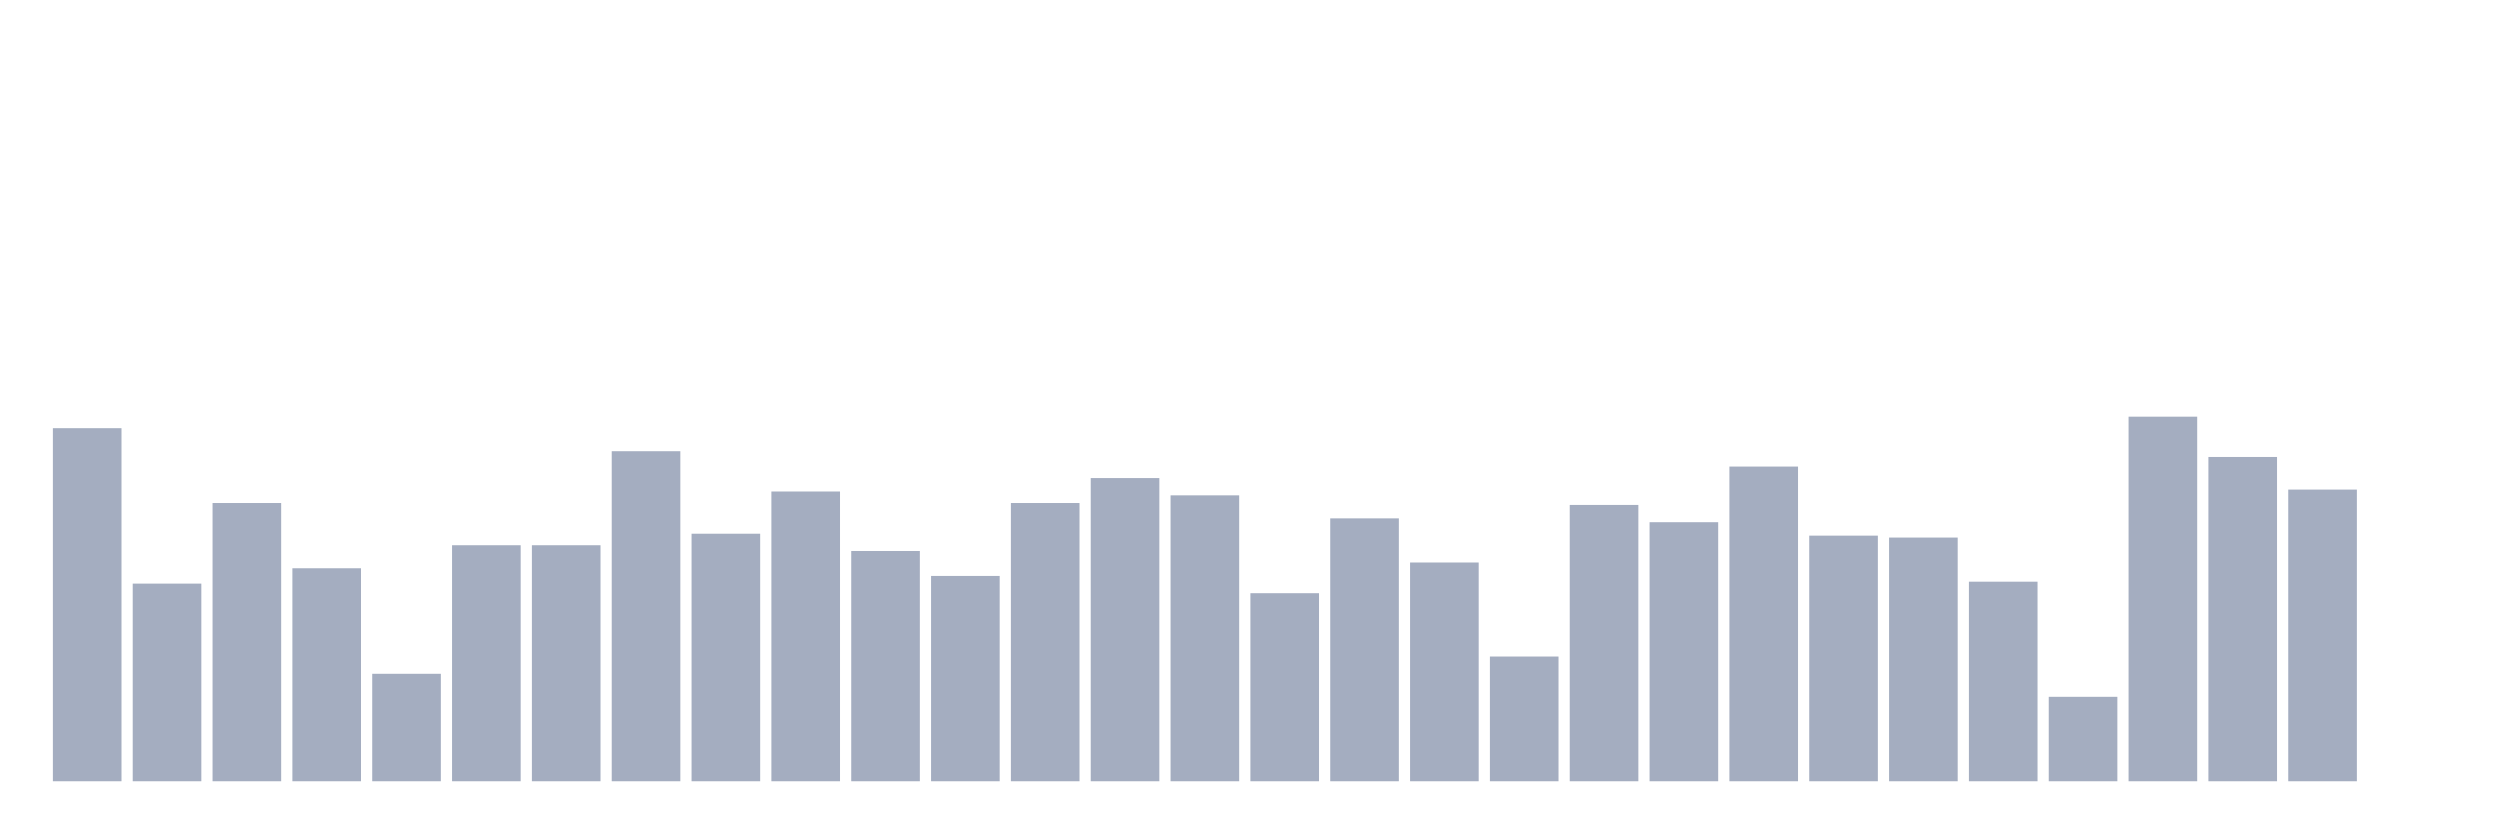
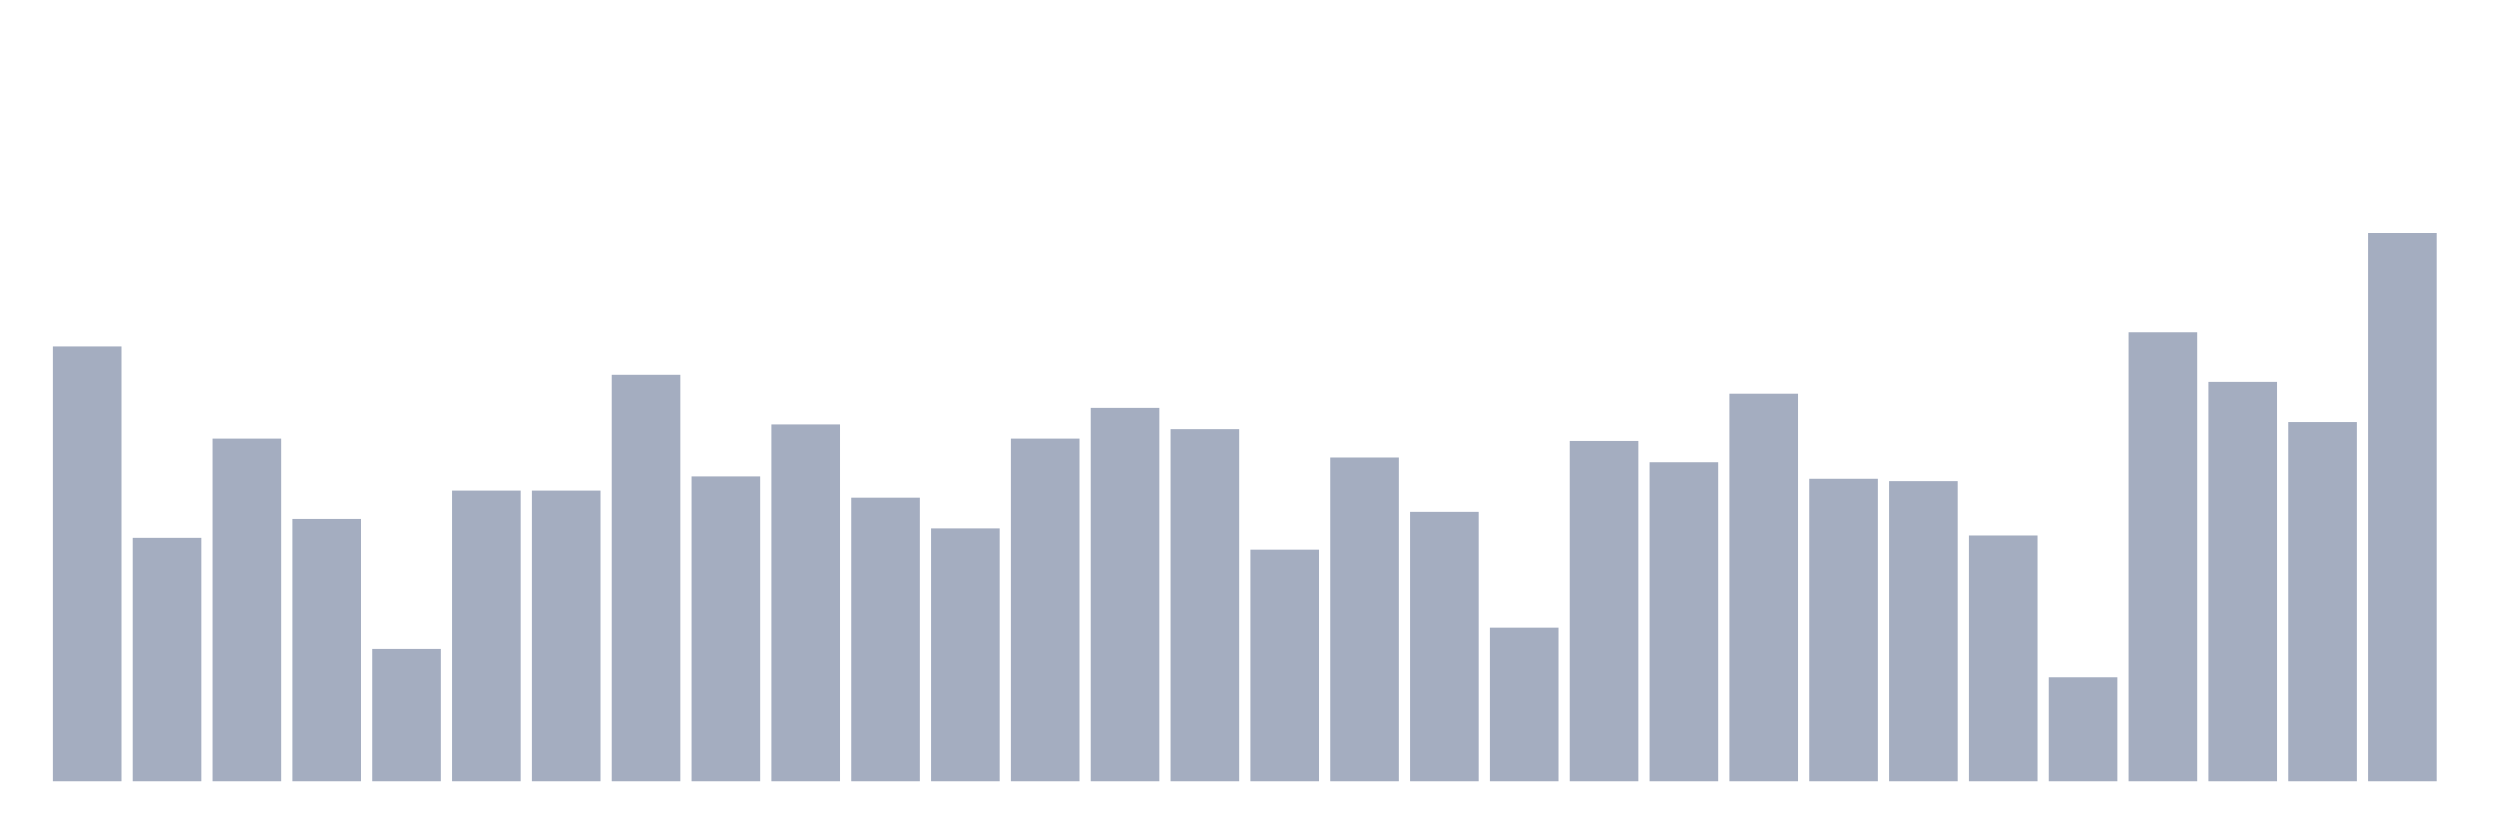
<svg xmlns="http://www.w3.org/2000/svg" viewBox="0 0 480 160">
  <g transform="translate(10,10)">
-     <rect class="bar" x="0.153" width="13.175" y="72.211" height="67.789" fill="rgb(164,173,192)" />
-     <rect class="bar" x="15.482" width="13.175" y="102.053" height="37.947" fill="rgb(164,173,192)" />
-     <rect class="bar" x="30.81" width="13.175" y="86.579" height="53.421" fill="rgb(164,173,192)" />
-     <rect class="bar" x="46.138" width="13.175" y="99.105" height="40.895" fill="rgb(164,173,192)" />
-     <rect class="bar" x="61.466" width="13.175" y="119.368" height="20.632" fill="rgb(164,173,192)" />
-     <rect class="bar" x="76.794" width="13.175" y="94.684" height="45.316" fill="rgb(164,173,192)" />
-     <rect class="bar" x="92.123" width="13.175" y="94.684" height="45.316" fill="rgb(164,173,192)" />
-     <rect class="bar" x="107.451" width="13.175" y="76.632" height="63.368" fill="rgb(164,173,192)" />
-     <rect class="bar" x="122.779" width="13.175" y="92.474" height="47.526" fill="rgb(164,173,192)" />
-     <rect class="bar" x="138.107" width="13.175" y="84.368" height="55.632" fill="rgb(164,173,192)" />
-     <rect class="bar" x="153.436" width="13.175" y="95.789" height="44.211" fill="rgb(164,173,192)" />
-     <rect class="bar" x="168.764" width="13.175" y="100.579" height="39.421" fill="rgb(164,173,192)" />
-     <rect class="bar" x="184.092" width="13.175" y="86.579" height="53.421" fill="rgb(164,173,192)" />
-     <rect class="bar" x="199.42" width="13.175" y="81.789" height="58.211" fill="rgb(164,173,192)" />
-     <rect class="bar" x="214.748" width="13.175" y="85.105" height="54.895" fill="rgb(164,173,192)" />
-     <rect class="bar" x="230.077" width="13.175" y="103.895" height="36.105" fill="rgb(164,173,192)" />
-     <rect class="bar" x="245.405" width="13.175" y="89.526" height="50.474" fill="rgb(164,173,192)" />
-     <rect class="bar" x="260.733" width="13.175" y="98" height="42" fill="rgb(164,173,192)" />
-     <rect class="bar" x="276.061" width="13.175" y="116.053" height="23.947" fill="rgb(164,173,192)" />
-     <rect class="bar" x="291.39" width="13.175" y="86.947" height="53.053" fill="rgb(164,173,192)" />
-     <rect class="bar" x="306.718" width="13.175" y="90.263" height="49.737" fill="rgb(164,173,192)" />
-     <rect class="bar" x="322.046" width="13.175" y="79.579" height="60.421" fill="rgb(164,173,192)" />
-     <rect class="bar" x="337.374" width="13.175" y="92.842" height="47.158" fill="rgb(164,173,192)" />
-     <rect class="bar" x="352.702" width="13.175" y="93.211" height="46.789" fill="rgb(164,173,192)" />
-     <rect class="bar" x="368.031" width="13.175" y="101.684" height="38.316" fill="rgb(164,173,192)" />
-     <rect class="bar" x="383.359" width="13.175" y="123.789" height="16.211" fill="rgb(164,173,192)" />
-     <rect class="bar" x="398.687" width="13.175" y="70" height="70" fill="rgb(164,173,192)" />
-     <rect class="bar" x="414.015" width="13.175" y="77.737" height="62.263" fill="rgb(164,173,192)" />
-     <rect class="bar" x="429.344" width="13.175" y="84" height="56" fill="rgb(164,173,192)" />
-     <rect class="bar" x="444.672" width="13.175" y="140" height="0" fill="rgb(164,173,192)" />
+     <rect class="bar" x="0.153" width="13.175" y="56.515" height="83.485" fill="rgb(164,173,192)" />
+     <rect class="bar" x="15.482" width="13.175" y="93.267" height="46.733" fill="rgb(164,173,192)" />
+     <rect class="bar" x="30.81" width="13.175" y="74.211" height="65.789" fill="rgb(164,173,192)" />
+     <rect class="bar" x="46.138" width="13.175" y="89.637" height="50.363" fill="rgb(164,173,192)" />
+     <rect class="bar" x="61.466" width="13.175" y="114.592" height="25.408" fill="rgb(164,173,192)" />
+     <rect class="bar" x="76.794" width="13.175" y="84.192" height="55.808" fill="rgb(164,173,192)" />
+     <rect class="bar" x="92.123" width="13.175" y="84.192" height="55.808" fill="rgb(164,173,192)" />
+     <rect class="bar" x="107.451" width="13.175" y="61.96" height="78.04" fill="rgb(164,173,192)" />
+     <rect class="bar" x="122.779" width="13.175" y="81.47" height="58.53" fill="rgb(164,173,192)" />
+     <rect class="bar" x="138.107" width="13.175" y="71.488" height="68.512" fill="rgb(164,173,192)" />
+     <rect class="bar" x="153.436" width="13.175" y="85.554" height="54.446" fill="rgb(164,173,192)" />
+     <rect class="bar" x="168.764" width="13.175" y="91.452" height="48.548" fill="rgb(164,173,192)" />
+     <rect class="bar" x="184.092" width="13.175" y="74.211" height="65.789" fill="rgb(164,173,192)" />
+     <rect class="bar" x="199.42" width="13.175" y="68.312" height="71.688" fill="rgb(164,173,192)" />
+     <rect class="bar" x="214.748" width="13.175" y="72.396" height="67.604" fill="rgb(164,173,192)" />
+     <rect class="bar" x="230.077" width="13.175" y="95.535" height="44.465" fill="rgb(164,173,192)" />
+     <rect class="bar" x="245.405" width="13.175" y="77.84" height="62.16" fill="rgb(164,173,192)" />
+     <rect class="bar" x="260.733" width="13.175" y="88.276" height="51.724" fill="rgb(164,173,192)" />
+     <rect class="bar" x="276.061" width="13.175" y="110.508" height="29.492" fill="rgb(164,173,192)" />
+     <rect class="bar" x="291.39" width="13.175" y="74.664" height="65.336" fill="rgb(164,173,192)" />
+     <rect class="bar" x="306.718" width="13.175" y="78.748" height="61.252" fill="rgb(164,173,192)" />
+     <rect class="bar" x="322.046" width="13.175" y="65.59" height="74.41" fill="rgb(164,173,192)" />
+     <rect class="bar" x="337.374" width="13.175" y="81.924" height="58.076" fill="rgb(164,173,192)" />
+     <rect class="bar" x="352.702" width="13.175" y="82.377" height="57.623" fill="rgb(164,173,192)" />
+     <rect class="bar" x="368.031" width="13.175" y="92.813" height="47.187" fill="rgb(164,173,192)" />
+     <rect class="bar" x="383.359" width="13.175" y="120.036" height="19.964" fill="rgb(164,173,192)" />
+     <rect class="bar" x="398.687" width="13.175" y="53.793" height="86.207" fill="rgb(164,173,192)" />
+     <rect class="bar" x="414.015" width="13.175" y="63.321" height="76.679" fill="rgb(164,173,192)" />
+     <rect class="bar" x="429.344" width="13.175" y="71.034" height="68.966" fill="rgb(164,173,192)" />
+     <rect class="bar" x="444.672" width="13.175" y="34.737" height="105.263" fill="rgb(164,173,192)" />
  </g>
</svg>
